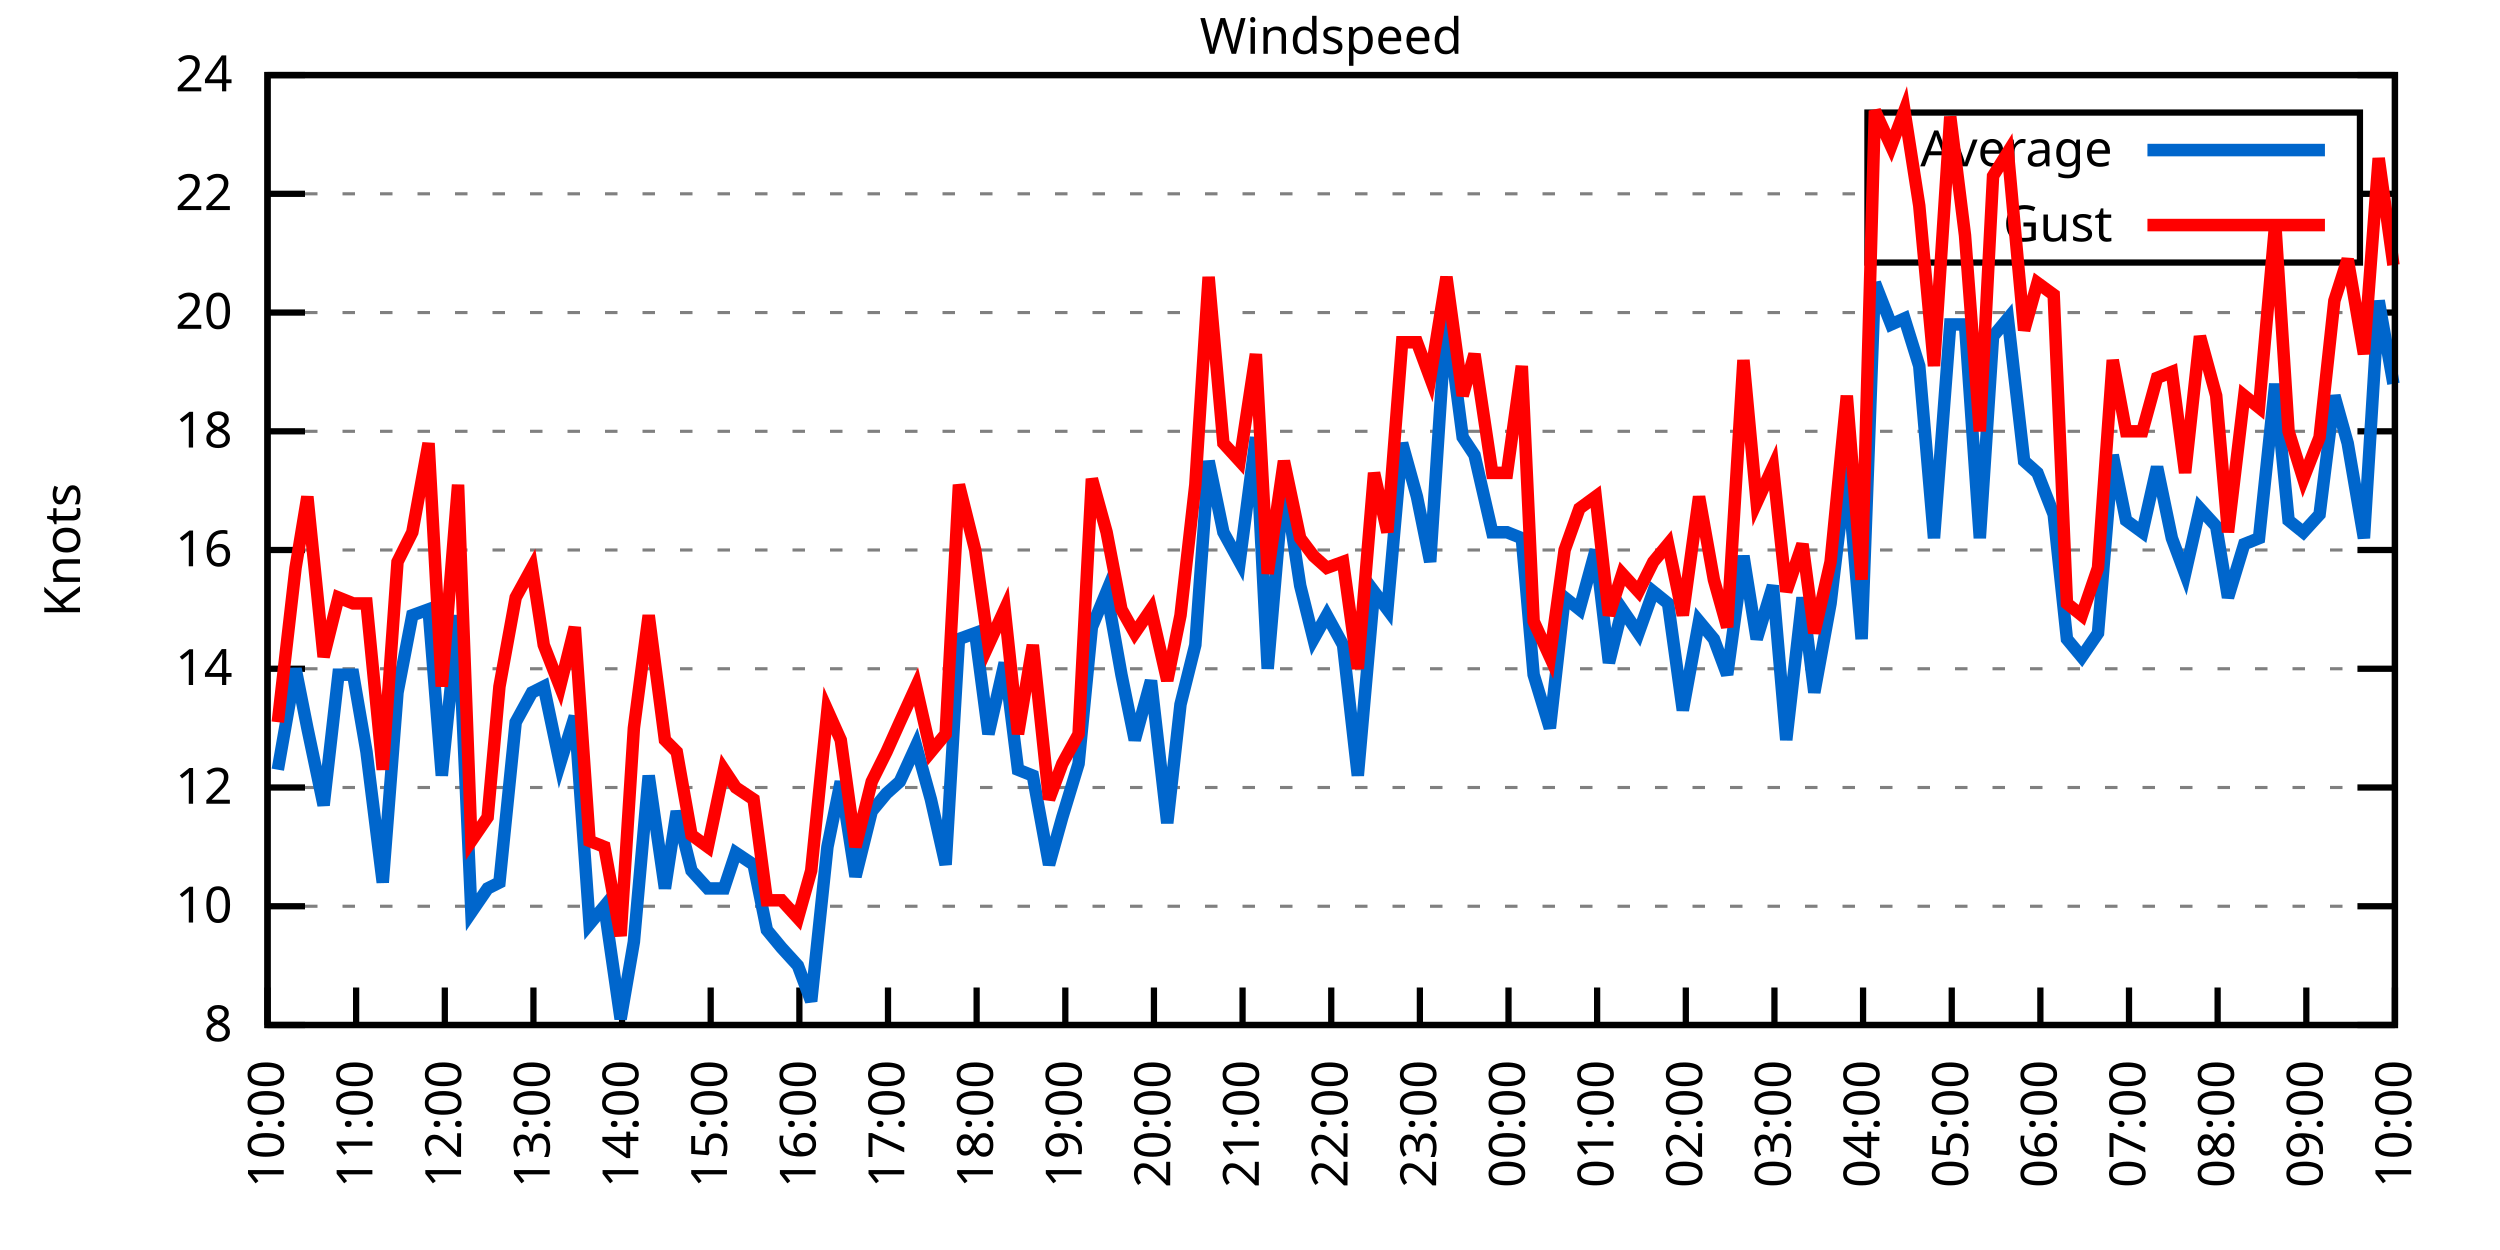
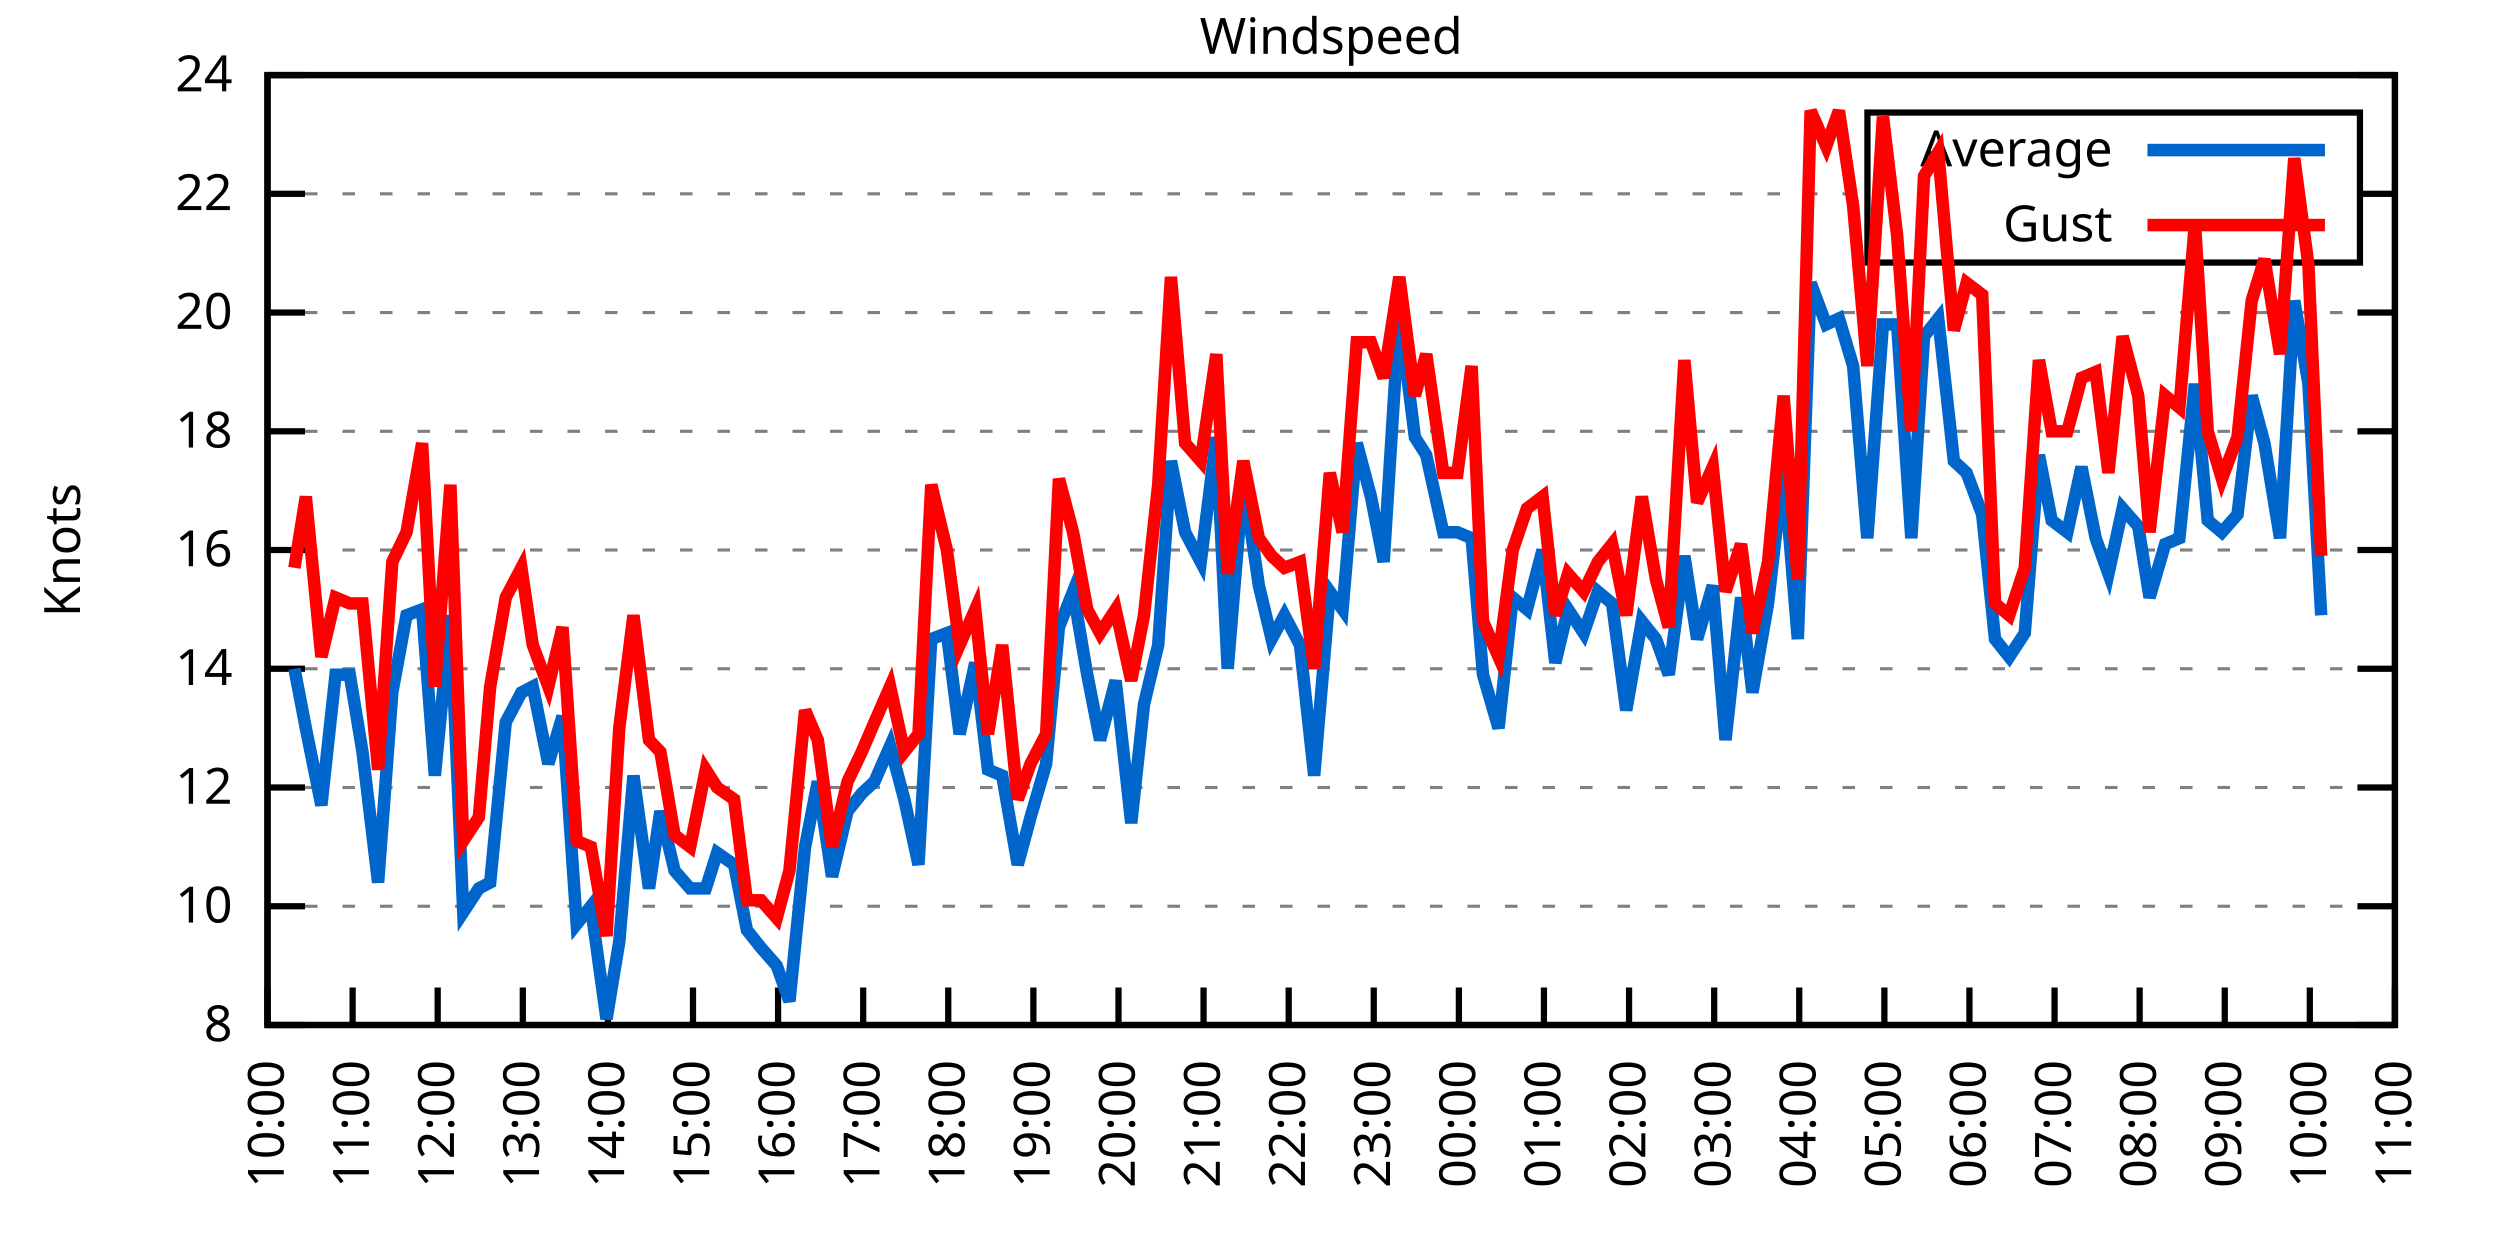
<svg xmlns="http://www.w3.org/2000/svg" xmlns:xlink="http://www.w3.org/1999/xlink" width="400" height="200" viewBox="0 0 400 200">
  <g id="gnuplot_canvas">
    <rect x="0" y="0" width="400" height="200" fill="none" />
    <defs>
      <circle id="gpDot" r="0.5" stroke-width="0.5" stroke="currentColor" />
      <path id="gpPt0" stroke-width="0.333" stroke="currentColor" d="M-1,0 h2 M0,-1 v2" />
      <path id="gpPt1" stroke-width="0.333" stroke="currentColor" d="M-1,-1 L1,1 M1,-1 L-1,1" />
      <path id="gpPt2" stroke-width="0.333" stroke="currentColor" d="M-1,0 L1,0 M0,-1 L0,1 M-1,-1 L1,1 M-1,1 L1,-1" />
      <rect id="gpPt3" stroke-width="0.333" stroke="currentColor" x="-1" y="-1" width="2" height="2" />
      <rect id="gpPt4" stroke-width="0.333" stroke="currentColor" fill="currentColor" x="-1" y="-1" width="2" height="2" />
      <circle id="gpPt5" stroke-width="0.333" stroke="currentColor" cx="0" cy="0" r="1" />
      <use xlink:href="#gpPt5" id="gpPt6" fill="currentColor" stroke="none" />
      <path id="gpPt7" stroke-width="0.333" stroke="currentColor" d="M0,-1.33 L-1.33,0.67 L1.33,0.67 z" />
      <use xlink:href="#gpPt7" id="gpPt8" fill="currentColor" stroke="none" />
      <use xlink:href="#gpPt7" id="gpPt9" stroke="currentColor" transform="rotate(180)" />
      <use xlink:href="#gpPt9" id="gpPt10" fill="currentColor" stroke="none" />
      <use xlink:href="#gpPt3" id="gpPt11" stroke="currentColor" transform="rotate(45)" />
      <use xlink:href="#gpPt11" id="gpPt12" fill="currentColor" stroke="none" />
      <path id="gpPt13" stroke-width="0.333" stroke="currentColor" d="M0,1.330 L1.265,0.411 L0.782,-1.067 L-0.782,-1.076 L-1.265,0.411 z" />
      <use xlink:href="#gpPt13" id="gpPt14" fill="currentColor" stroke="none" />
      <filter id="textbox" filterUnits="objectBoundingBox" x="0" y="0" height="1" width="1">
        <feFlood flood-color="white" flood-opacity="1" result="bgnd" />
        <feComposite in="SourceGraphic" in2="bgnd" operator="atop" />
      </filter>
      <filter id="greybox" filterUnits="objectBoundingBox" x="0" y="0" height="1" width="1">
        <feFlood flood-color="lightgrey" flood-opacity="1" result="grey" />
        <feComposite in="SourceGraphic" in2="grey" operator="atop" />
      </filter>
    </defs>
    <g fill="none" color="white" stroke="currentColor" stroke-width="1.00" stroke-linecap="butt" stroke-linejoin="miter">
</g>
    <g fill="none" color="black" stroke="currentColor" stroke-width="1.00" stroke-linecap="butt" stroke-linejoin="miter">
      <g stroke="none" shape-rendering="crispEdges">
        <polygon fill="rgb(255, 255, 255)" points="42.80,164.00 383.18,164.00 383.18,12.02 42.80,12.02 " />
      </g>
    </g>
    <g fill="none" color="black" stroke="currentColor" stroke-width="1.00" stroke-linecap="butt" stroke-linejoin="miter">
</g>
    <g fill="none" color="black" stroke="black" stroke-width="0.50" stroke-linecap="butt" stroke-linejoin="miter">
</g>
    <g fill="none" color="gray" stroke="currentColor" stroke-width="0.50" stroke-linecap="butt" stroke-linejoin="miter">
      <path stroke="gray" stroke-dasharray="2,4" class="gridline" d="M42.80,164.00 L383.19,164.00  " />
    </g>
    <g fill="none" color="gray" stroke="gray" stroke-width="1.00" stroke-linecap="butt" stroke-linejoin="miter">
</g>
    <g fill="none" color="black" stroke="currentColor" stroke-width="1.00" stroke-linecap="butt" stroke-linejoin="miter">
      <path stroke="black" d="M42.80,164.00 L48.80,164.00 M383.19,164.00 L377.19,164.00  " />
      <g transform="translate(37.20,166.60)" stroke="none" fill="black" font-family="Sans" font-size="8.00" text-anchor="end">
        <text>
          <tspan font-family="Sans"> 8</tspan>
        </text>
      </g>
    </g>
    <g fill="none" color="black" stroke="currentColor" stroke-width="1.00" stroke-linecap="butt" stroke-linejoin="miter">
</g>
    <g fill="none" color="black" stroke="black" stroke-width="0.50" stroke-linecap="butt" stroke-linejoin="miter">
</g>
    <g fill="none" color="gray" stroke="currentColor" stroke-width="0.50" stroke-linecap="butt" stroke-linejoin="miter">
      <path stroke="gray" stroke-dasharray="2,4" class="gridline" d="M42.80,145.00 L383.19,145.00  " />
    </g>
    <g fill="none" color="gray" stroke="gray" stroke-width="1.00" stroke-linecap="butt" stroke-linejoin="miter">
</g>
    <g fill="none" color="black" stroke="currentColor" stroke-width="1.00" stroke-linecap="butt" stroke-linejoin="miter">
      <path stroke="black" d="M42.80,145.00 L48.80,145.00 M383.19,145.00 L377.19,145.00  " />
      <g transform="translate(37.20,147.60)" stroke="none" fill="black" font-family="Sans" font-size="8.00" text-anchor="end">
        <text>
          <tspan font-family="Sans"> 10</tspan>
        </text>
      </g>
    </g>
    <g fill="none" color="black" stroke="currentColor" stroke-width="1.00" stroke-linecap="butt" stroke-linejoin="miter">
</g>
    <g fill="none" color="black" stroke="black" stroke-width="0.50" stroke-linecap="butt" stroke-linejoin="miter">
</g>
    <g fill="none" color="gray" stroke="currentColor" stroke-width="0.50" stroke-linecap="butt" stroke-linejoin="miter">
      <path stroke="gray" stroke-dasharray="2,4" class="gridline" d="M42.80,126.00 L383.19,126.00  " />
    </g>
    <g fill="none" color="gray" stroke="gray" stroke-width="1.00" stroke-linecap="butt" stroke-linejoin="miter">
</g>
    <g fill="none" color="black" stroke="currentColor" stroke-width="1.00" stroke-linecap="butt" stroke-linejoin="miter">
      <path stroke="black" d="M42.80,126.00 L48.80,126.00 M383.19,126.00 L377.19,126.00  " />
      <g transform="translate(37.20,128.60)" stroke="none" fill="black" font-family="Sans" font-size="8.00" text-anchor="end">
        <text>
          <tspan font-family="Sans"> 12</tspan>
        </text>
      </g>
    </g>
    <g fill="none" color="black" stroke="currentColor" stroke-width="1.00" stroke-linecap="butt" stroke-linejoin="miter">
</g>
    <g fill="none" color="black" stroke="black" stroke-width="0.50" stroke-linecap="butt" stroke-linejoin="miter">
</g>
    <g fill="none" color="gray" stroke="currentColor" stroke-width="0.50" stroke-linecap="butt" stroke-linejoin="miter">
      <path stroke="gray" stroke-dasharray="2,4" class="gridline" d="M42.80,107.00 L383.19,107.00  " />
    </g>
    <g fill="none" color="gray" stroke="gray" stroke-width="1.00" stroke-linecap="butt" stroke-linejoin="miter">
</g>
    <g fill="none" color="black" stroke="currentColor" stroke-width="1.00" stroke-linecap="butt" stroke-linejoin="miter">
      <path stroke="black" d="M42.80,107.00 L48.80,107.00 M383.19,107.00 L377.19,107.00  " />
      <g transform="translate(37.20,109.60)" stroke="none" fill="black" font-family="Sans" font-size="8.00" text-anchor="end">
        <text>
          <tspan font-family="Sans"> 14</tspan>
        </text>
      </g>
    </g>
    <g fill="none" color="black" stroke="currentColor" stroke-width="1.00" stroke-linecap="butt" stroke-linejoin="miter">
</g>
    <g fill="none" color="black" stroke="black" stroke-width="0.50" stroke-linecap="butt" stroke-linejoin="miter">
</g>
    <g fill="none" color="gray" stroke="currentColor" stroke-width="0.50" stroke-linecap="butt" stroke-linejoin="miter">
      <path stroke="gray" stroke-dasharray="2,4" class="gridline" d="M42.80,88.00 L383.19,88.00  " />
    </g>
    <g fill="none" color="gray" stroke="gray" stroke-width="1.00" stroke-linecap="butt" stroke-linejoin="miter">
</g>
    <g fill="none" color="black" stroke="currentColor" stroke-width="1.00" stroke-linecap="butt" stroke-linejoin="miter">
      <path stroke="black" d="M42.80,88.00 L48.80,88.00 M383.19,88.00 L377.19,88.00  " />
      <g transform="translate(37.20,90.60)" stroke="none" fill="black" font-family="Sans" font-size="8.00" text-anchor="end">
        <text>
          <tspan font-family="Sans"> 16</tspan>
        </text>
      </g>
    </g>
    <g fill="none" color="black" stroke="currentColor" stroke-width="1.00" stroke-linecap="butt" stroke-linejoin="miter">
</g>
    <g fill="none" color="black" stroke="black" stroke-width="0.50" stroke-linecap="butt" stroke-linejoin="miter">
</g>
    <g fill="none" color="gray" stroke="currentColor" stroke-width="0.50" stroke-linecap="butt" stroke-linejoin="miter">
      <path stroke="gray" stroke-dasharray="2,4" class="gridline" d="M42.80,69.01 L383.19,69.01  " />
    </g>
    <g fill="none" color="gray" stroke="gray" stroke-width="1.00" stroke-linecap="butt" stroke-linejoin="miter">
</g>
    <g fill="none" color="black" stroke="currentColor" stroke-width="1.00" stroke-linecap="butt" stroke-linejoin="miter">
      <path stroke="black" d="M42.80,69.01 L48.80,69.01 M383.19,69.01 L377.19,69.01  " />
      <g transform="translate(37.20,71.61)" stroke="none" fill="black" font-family="Sans" font-size="8.00" text-anchor="end">
        <text>
          <tspan font-family="Sans"> 18</tspan>
        </text>
      </g>
    </g>
    <g fill="none" color="black" stroke="currentColor" stroke-width="1.00" stroke-linecap="butt" stroke-linejoin="miter">
</g>
    <g fill="none" color="black" stroke="black" stroke-width="0.50" stroke-linecap="butt" stroke-linejoin="miter">
</g>
    <g fill="none" color="gray" stroke="currentColor" stroke-width="0.50" stroke-linecap="butt" stroke-linejoin="miter">
      <path stroke="gray" stroke-dasharray="2,4" class="gridline" d="M42.80,50.01 L383.19,50.01  " />
    </g>
    <g fill="none" color="gray" stroke="gray" stroke-width="1.00" stroke-linecap="butt" stroke-linejoin="miter">
</g>
    <g fill="none" color="black" stroke="currentColor" stroke-width="1.00" stroke-linecap="butt" stroke-linejoin="miter">
      <path stroke="black" d="M42.80,50.01 L48.80,50.01 M383.19,50.01 L377.19,50.01  " />
      <g transform="translate(37.20,52.61)" stroke="none" fill="black" font-family="Sans" font-size="8.00" text-anchor="end">
        <text>
          <tspan font-family="Sans"> 20</tspan>
        </text>
      </g>
    </g>
    <g fill="none" color="black" stroke="currentColor" stroke-width="1.00" stroke-linecap="butt" stroke-linejoin="miter">
</g>
    <g fill="none" color="black" stroke="black" stroke-width="0.50" stroke-linecap="butt" stroke-linejoin="miter">
</g>
    <g fill="none" color="gray" stroke="currentColor" stroke-width="0.50" stroke-linecap="butt" stroke-linejoin="miter">
      <path stroke="gray" stroke-dasharray="2,4" class="gridline" d="M42.80,31.01 L298.79,31.01 M377.59,31.01 L383.19,31.01  " />
    </g>
    <g fill="none" color="gray" stroke="gray" stroke-width="1.00" stroke-linecap="butt" stroke-linejoin="miter">
</g>
    <g fill="none" color="black" stroke="currentColor" stroke-width="1.00" stroke-linecap="butt" stroke-linejoin="miter">
      <path stroke="black" d="M42.80,31.01 L48.80,31.01 M383.19,31.01 L377.19,31.01  " />
      <g transform="translate(37.20,33.61)" stroke="none" fill="black" font-family="Sans" font-size="8.00" text-anchor="end">
        <text>
          <tspan font-family="Sans"> 22</tspan>
        </text>
      </g>
    </g>
    <g fill="none" color="black" stroke="currentColor" stroke-width="1.00" stroke-linecap="butt" stroke-linejoin="miter">
</g>
    <g fill="none" color="black" stroke="black" stroke-width="0.50" stroke-linecap="butt" stroke-linejoin="miter">
</g>
    <g fill="none" color="gray" stroke="currentColor" stroke-width="0.50" stroke-linecap="butt" stroke-linejoin="miter">
      <path stroke="gray" stroke-dasharray="2,4" class="gridline" d="M42.80,12.01 L383.19,12.01  " />
    </g>
    <g fill="none" color="gray" stroke="gray" stroke-width="1.00" stroke-linecap="butt" stroke-linejoin="miter">
</g>
    <g fill="none" color="black" stroke="currentColor" stroke-width="1.00" stroke-linecap="butt" stroke-linejoin="miter">
      <path stroke="black" d="M42.80,12.01 L48.80,12.01 M383.19,12.01 L377.19,12.01  " />
      <g transform="translate(37.20,14.61)" stroke="none" fill="black" font-family="Sans" font-size="8.00" text-anchor="end">
        <text>
          <tspan font-family="Sans"> 24</tspan>
        </text>
      </g>
    </g>
    <g fill="none" color="black" stroke="currentColor" stroke-width="1.00" stroke-linecap="butt" stroke-linejoin="miter">
      <path stroke="black" d="M42.80,164.00 L42.80,158.00  " />
      <g transform="translate(45.40,169.60) rotate(270.00)" stroke="none" fill="black" font-family="Sans" font-size="8.00" text-anchor="end">
        <text>
          <tspan font-family="Sans">10:00</tspan>
        </text>
      </g>
    </g>
    <g fill="none" color="black" stroke="currentColor" stroke-width="1.00" stroke-linecap="butt" stroke-linejoin="miter">
-       <path stroke="black" d="M56.98,164.00 L56.98,158.00  " />
-       <g transform="translate(59.58,169.60) rotate(270.00)" stroke="none" fill="black" font-family="Sans" font-size="8.00" text-anchor="end">
+       <path stroke="black" d="M56.42,164.00 L56.42,158.00  " />
+       <g transform="translate(59.02,169.60) rotate(270.00)" stroke="none" fill="black" font-family="Sans" font-size="8.00" text-anchor="end">
        <text>
          <tspan font-family="Sans">11:00</tspan>
        </text>
      </g>
    </g>
    <g fill="none" color="black" stroke="currentColor" stroke-width="1.00" stroke-linecap="butt" stroke-linejoin="miter">
-       <path stroke="black" d="M71.17,164.00 L71.17,158.00  " />
-       <g transform="translate(73.77,169.60) rotate(270.00)" stroke="none" fill="black" font-family="Sans" font-size="8.00" text-anchor="end">
+       <path stroke="black" d="M70.03,164.00 L70.03,158.00  " />
+       <g transform="translate(72.63,169.60) rotate(270.00)" stroke="none" fill="black" font-family="Sans" font-size="8.00" text-anchor="end">
        <text>
          <tspan font-family="Sans">12:00</tspan>
        </text>
      </g>
    </g>
    <g fill="none" color="black" stroke="currentColor" stroke-width="1.00" stroke-linecap="butt" stroke-linejoin="miter">
-       <path stroke="black" d="M85.35,164.00 L85.35,158.00  " />
-       <g transform="translate(87.95,169.60) rotate(270.00)" stroke="none" fill="black" font-family="Sans" font-size="8.00" text-anchor="end">
+       <path stroke="black" d="M83.65,164.00 L83.65,158.00  " />
+       <g transform="translate(86.25,169.60) rotate(270.00)" stroke="none" fill="black" font-family="Sans" font-size="8.00" text-anchor="end">
        <text>
          <tspan font-family="Sans">13:00</tspan>
        </text>
      </g>
    </g>
    <g fill="none" color="black" stroke="currentColor" stroke-width="1.00" stroke-linecap="butt" stroke-linejoin="miter">
-       <path stroke="black" d="M99.53,164.00 L99.53,158.00  " />
-       <g transform="translate(102.13,169.60) rotate(270.00)" stroke="none" fill="black" font-family="Sans" font-size="8.00" text-anchor="end">
+       <path stroke="black" d="M97.26,164.00 L97.26,158.00  " />
+       <g transform="translate(99.86,169.60) rotate(270.00)" stroke="none" fill="black" font-family="Sans" font-size="8.00" text-anchor="end">
        <text>
          <tspan font-family="Sans">14:00</tspan>
        </text>
      </g>
    </g>
    <g fill="none" color="black" stroke="currentColor" stroke-width="1.00" stroke-linecap="butt" stroke-linejoin="miter">
-       <path stroke="black" d="M113.71,164.00 L113.71,158.00  " />
-       <g transform="translate(116.31,169.60) rotate(270.00)" stroke="none" fill="black" font-family="Sans" font-size="8.00" text-anchor="end">
+       <path stroke="black" d="M110.88,164.00 L110.88,158.00  " />
+       <g transform="translate(113.48,169.60) rotate(270.00)" stroke="none" fill="black" font-family="Sans" font-size="8.00" text-anchor="end">
        <text>
          <tspan font-family="Sans">15:00</tspan>
        </text>
      </g>
    </g>
    <g fill="none" color="black" stroke="currentColor" stroke-width="1.00" stroke-linecap="butt" stroke-linejoin="miter">
-       <path stroke="black" d="M127.90,164.00 L127.90,158.00  " />
-       <g transform="translate(130.50,169.60) rotate(270.00)" stroke="none" fill="black" font-family="Sans" font-size="8.00" text-anchor="end">
+       <path stroke="black" d="M124.49,164.00 L124.49,158.00  " />
+       <g transform="translate(127.09,169.60) rotate(270.00)" stroke="none" fill="black" font-family="Sans" font-size="8.00" text-anchor="end">
        <text>
          <tspan font-family="Sans">16:00</tspan>
        </text>
      </g>
    </g>
    <g fill="none" color="black" stroke="currentColor" stroke-width="1.00" stroke-linecap="butt" stroke-linejoin="miter">
-       <path stroke="black" d="M142.08,164.00 L142.08,158.00  " />
-       <g transform="translate(144.68,169.60) rotate(270.00)" stroke="none" fill="black" font-family="Sans" font-size="8.00" text-anchor="end">
+       <path stroke="black" d="M138.11,164.00 L138.11,158.00  " />
+       <g transform="translate(140.71,169.60) rotate(270.00)" stroke="none" fill="black" font-family="Sans" font-size="8.00" text-anchor="end">
        <text>
          <tspan font-family="Sans">17:00</tspan>
        </text>
      </g>
    </g>
    <g fill="none" color="black" stroke="currentColor" stroke-width="1.00" stroke-linecap="butt" stroke-linejoin="miter">
-       <path stroke="black" d="M156.26,164.00 L156.26,158.00  " />
-       <g transform="translate(158.86,169.60) rotate(270.00)" stroke="none" fill="black" font-family="Sans" font-size="8.00" text-anchor="end">
+       <path stroke="black" d="M151.72,164.00 L151.72,158.00  " />
+       <g transform="translate(154.32,169.60) rotate(270.00)" stroke="none" fill="black" font-family="Sans" font-size="8.00" text-anchor="end">
        <text>
          <tspan font-family="Sans">18:00</tspan>
        </text>
      </g>
    </g>
    <g fill="none" color="black" stroke="currentColor" stroke-width="1.00" stroke-linecap="butt" stroke-linejoin="miter">
-       <path stroke="black" d="M170.45,164.00 L170.45,158.00  " />
-       <g transform="translate(173.05,169.60) rotate(270.00)" stroke="none" fill="black" font-family="Sans" font-size="8.00" text-anchor="end">
+       <path stroke="black" d="M165.34,164.00 L165.34,158.00  " />
+       <g transform="translate(167.94,169.60) rotate(270.00)" stroke="none" fill="black" font-family="Sans" font-size="8.00" text-anchor="end">
        <text>
          <tspan font-family="Sans">19:00</tspan>
        </text>
      </g>
    </g>
    <g fill="none" color="black" stroke="currentColor" stroke-width="1.00" stroke-linecap="butt" stroke-linejoin="miter">
-       <path stroke="black" d="M184.63,164.00 L184.63,158.00  " />
-       <g transform="translate(187.23,169.60) rotate(270.00)" stroke="none" fill="black" font-family="Sans" font-size="8.00" text-anchor="end">
+       <path stroke="black" d="M178.96,164.00 L178.96,158.00  " />
+       <g transform="translate(181.56,169.60) rotate(270.00)" stroke="none" fill="black" font-family="Sans" font-size="8.00" text-anchor="end">
        <text>
          <tspan font-family="Sans">20:00</tspan>
        </text>
      </g>
    </g>
    <g fill="none" color="black" stroke="currentColor" stroke-width="1.00" stroke-linecap="butt" stroke-linejoin="miter">
-       <path stroke="black" d="M198.81,164.00 L198.81,158.00  " />
-       <g transform="translate(201.41,169.60) rotate(270.00)" stroke="none" fill="black" font-family="Sans" font-size="8.00" text-anchor="end">
+       <path stroke="black" d="M192.57,164.00 L192.57,158.00  " />
+       <g transform="translate(195.17,169.60) rotate(270.00)" stroke="none" fill="black" font-family="Sans" font-size="8.00" text-anchor="end">
        <text>
          <tspan font-family="Sans">21:00</tspan>
        </text>
      </g>
    </g>
    <g fill="none" color="black" stroke="currentColor" stroke-width="1.00" stroke-linecap="butt" stroke-linejoin="miter">
-       <path stroke="black" d="M213.00,164.00 L213.00,158.00  " />
-       <g transform="translate(215.60,169.60) rotate(270.00)" stroke="none" fill="black" font-family="Sans" font-size="8.00" text-anchor="end">
+       <path stroke="black" d="M206.19,164.00 L206.19,158.00  " />
+       <g transform="translate(208.79,169.60) rotate(270.00)" stroke="none" fill="black" font-family="Sans" font-size="8.00" text-anchor="end">
        <text>
          <tspan font-family="Sans">22:00</tspan>
        </text>
      </g>
    </g>
    <g fill="none" color="black" stroke="currentColor" stroke-width="1.00" stroke-linecap="butt" stroke-linejoin="miter">
-       <path stroke="black" d="M227.18,164.00 L227.18,158.00  " />
-       <g transform="translate(229.78,169.60) rotate(270.00)" stroke="none" fill="black" font-family="Sans" font-size="8.00" text-anchor="end">
+       <path stroke="black" d="M219.80,164.00 L219.80,158.00  " />
+       <g transform="translate(222.40,169.60) rotate(270.00)" stroke="none" fill="black" font-family="Sans" font-size="8.00" text-anchor="end">
        <text>
          <tspan font-family="Sans">23:00</tspan>
        </text>
      </g>
    </g>
    <g fill="none" color="black" stroke="currentColor" stroke-width="1.00" stroke-linecap="butt" stroke-linejoin="miter">
-       <path stroke="black" d="M241.36,164.00 L241.36,158.00  " />
-       <g transform="translate(243.96,169.60) rotate(270.00)" stroke="none" fill="black" font-family="Sans" font-size="8.00" text-anchor="end">
+       <path stroke="black" d="M233.42,164.00 L233.42,158.00  " />
+       <g transform="translate(236.02,169.60) rotate(270.00)" stroke="none" fill="black" font-family="Sans" font-size="8.00" text-anchor="end">
        <text>
          <tspan font-family="Sans">00:00</tspan>
        </text>
      </g>
    </g>
    <g fill="none" color="black" stroke="currentColor" stroke-width="1.00" stroke-linecap="butt" stroke-linejoin="miter">
-       <path stroke="black" d="M255.54,164.00 L255.54,158.00  " />
-       <g transform="translate(258.14,169.60) rotate(270.00)" stroke="none" fill="black" font-family="Sans" font-size="8.00" text-anchor="end">
+       <path stroke="black" d="M247.03,164.00 L247.03,158.00  " />
+       <g transform="translate(249.63,169.60) rotate(270.00)" stroke="none" fill="black" font-family="Sans" font-size="8.00" text-anchor="end">
        <text>
          <tspan font-family="Sans">01:00</tspan>
        </text>
      </g>
    </g>
    <g fill="none" color="black" stroke="currentColor" stroke-width="1.00" stroke-linecap="butt" stroke-linejoin="miter">
-       <path stroke="black" d="M269.73,164.00 L269.73,158.00  " />
-       <g transform="translate(272.33,169.60) rotate(270.00)" stroke="none" fill="black" font-family="Sans" font-size="8.00" text-anchor="end">
+       <path stroke="black" d="M260.65,164.00 L260.65,158.00  " />
+       <g transform="translate(263.25,169.60) rotate(270.00)" stroke="none" fill="black" font-family="Sans" font-size="8.00" text-anchor="end">
        <text>
          <tspan font-family="Sans">02:00</tspan>
        </text>
      </g>
    </g>
    <g fill="none" color="black" stroke="currentColor" stroke-width="1.00" stroke-linecap="butt" stroke-linejoin="miter">
-       <path stroke="black" d="M283.91,164.00 L283.91,158.00  " />
-       <g transform="translate(286.51,169.60) rotate(270.00)" stroke="none" fill="black" font-family="Sans" font-size="8.00" text-anchor="end">
+       <path stroke="black" d="M274.27,164.00 L274.27,158.00  " />
+       <g transform="translate(276.87,169.60) rotate(270.00)" stroke="none" fill="black" font-family="Sans" font-size="8.00" text-anchor="end">
        <text>
          <tspan font-family="Sans">03:00</tspan>
        </text>
      </g>
    </g>
    <g fill="none" color="black" stroke="currentColor" stroke-width="1.00" stroke-linecap="butt" stroke-linejoin="miter">
-       <path stroke="black" d="M298.09,164.00 L298.09,158.00  " />
-       <g transform="translate(300.69,169.60) rotate(270.00)" stroke="none" fill="black" font-family="Sans" font-size="8.00" text-anchor="end">
+       <path stroke="black" d="M287.88,164.00 L287.88,158.00  " />
+       <g transform="translate(290.48,169.60) rotate(270.00)" stroke="none" fill="black" font-family="Sans" font-size="8.00" text-anchor="end">
        <text>
          <tspan font-family="Sans">04:00</tspan>
        </text>
      </g>
    </g>
    <g fill="none" color="black" stroke="currentColor" stroke-width="1.00" stroke-linecap="butt" stroke-linejoin="miter">
-       <path stroke="black" d="M312.28,164.00 L312.28,158.00  " />
-       <g transform="translate(314.88,169.60) rotate(270.00)" stroke="none" fill="black" font-family="Sans" font-size="8.00" text-anchor="end">
+       <path stroke="black" d="M301.50,164.00 L301.50,158.00  " />
+       <g transform="translate(304.10,169.60) rotate(270.00)" stroke="none" fill="black" font-family="Sans" font-size="8.00" text-anchor="end">
        <text>
          <tspan font-family="Sans">05:00</tspan>
        </text>
      </g>
    </g>
    <g fill="none" color="black" stroke="currentColor" stroke-width="1.00" stroke-linecap="butt" stroke-linejoin="miter">
-       <path stroke="black" d="M326.46,164.00 L326.46,158.00  " />
-       <g transform="translate(329.06,169.60) rotate(270.00)" stroke="none" fill="black" font-family="Sans" font-size="8.00" text-anchor="end">
+       <path stroke="black" d="M315.11,164.00 L315.11,158.00  " />
+       <g transform="translate(317.71,169.60) rotate(270.00)" stroke="none" fill="black" font-family="Sans" font-size="8.00" text-anchor="end">
        <text>
          <tspan font-family="Sans">06:00</tspan>
        </text>
      </g>
    </g>
    <g fill="none" color="black" stroke="currentColor" stroke-width="1.00" stroke-linecap="butt" stroke-linejoin="miter">
-       <path stroke="black" d="M340.64,164.00 L340.64,158.00  " />
-       <g transform="translate(343.24,169.60) rotate(270.00)" stroke="none" fill="black" font-family="Sans" font-size="8.00" text-anchor="end">
+       <path stroke="black" d="M328.73,164.00 L328.73,158.00  " />
+       <g transform="translate(331.33,169.60) rotate(270.00)" stroke="none" fill="black" font-family="Sans" font-size="8.00" text-anchor="end">
        <text>
          <tspan font-family="Sans">07:00</tspan>
        </text>
      </g>
    </g>
    <g fill="none" color="black" stroke="currentColor" stroke-width="1.00" stroke-linecap="butt" stroke-linejoin="miter">
-       <path stroke="black" d="M354.82,164.00 L354.82,158.00  " />
-       <g transform="translate(357.42,169.60) rotate(270.00)" stroke="none" fill="black" font-family="Sans" font-size="8.00" text-anchor="end">
+       <path stroke="black" d="M342.34,164.00 L342.34,158.00  " />
+       <g transform="translate(344.94,169.60) rotate(270.00)" stroke="none" fill="black" font-family="Sans" font-size="8.00" text-anchor="end">
        <text>
          <tspan font-family="Sans">08:00</tspan>
        </text>
      </g>
    </g>
    <g fill="none" color="black" stroke="currentColor" stroke-width="1.00" stroke-linecap="butt" stroke-linejoin="miter">
-       <path stroke="black" d="M369.01,164.00 L369.01,158.00  " />
-       <g transform="translate(371.61,169.60) rotate(270.00)" stroke="none" fill="black" font-family="Sans" font-size="8.00" text-anchor="end">
+       <path stroke="black" d="M355.96,164.00 L355.96,158.00  " />
+       <g transform="translate(358.56,169.60) rotate(270.00)" stroke="none" fill="black" font-family="Sans" font-size="8.00" text-anchor="end">
        <text>
          <tspan font-family="Sans">09:00</tspan>
+         </text>
+       </g>
+     </g>
+     <g fill="none" color="black" stroke="currentColor" stroke-width="1.00" stroke-linecap="butt" stroke-linejoin="miter">
+       <path stroke="black" d="M369.57,164.00 L369.57,158.00  " />
+       <g transform="translate(372.17,169.60) rotate(270.00)" stroke="none" fill="black" font-family="Sans" font-size="8.00" text-anchor="end">
+         <text>
+           <tspan font-family="Sans">10:00</tspan>
        </text>
      </g>
    </g>
    <g fill="none" color="black" stroke="currentColor" stroke-width="1.00" stroke-linecap="butt" stroke-linejoin="miter">
      <path stroke="black" d="M383.19,164.00 L383.19,158.00  " />
      <g transform="translate(385.79,169.60) rotate(270.00)" stroke="none" fill="black" font-family="Sans" font-size="8.00" text-anchor="end">
        <text>
-           <tspan font-family="Sans">10:00</tspan>
+           <tspan font-family="Sans">11:00</tspan>
        </text>
      </g>
    </g>
    <g fill="none" color="black" stroke="currentColor" stroke-width="1.00" stroke-linecap="butt" stroke-linejoin="miter">
</g>
    <g fill="none" color="black" stroke="currentColor" stroke-width="1.00" stroke-linecap="butt" stroke-linejoin="miter">
      <path stroke="black" d="M42.80,12.01 L42.80,164.00 L383.19,164.00 L383.19,12.01 L42.80,12.01 Z  " />
    </g>
    <g fill="none" color="black" stroke="currentColor" stroke-width="1.00" stroke-linecap="butt" stroke-linejoin="miter">
</g>
    <g fill="none" color="black" stroke="currentColor" stroke-width="1.00" stroke-linecap="butt" stroke-linejoin="miter">
      <path stroke="black" d="M298.79,42.01 L298.79,18.01 L377.59,18.01 L377.59,42.01 L298.79,42.01 Z  " />
    </g>
    <g id="Windspeed_plot_1">
      <g fill="none" color="white" stroke="black" stroke-width="2.00" stroke-linecap="butt" stroke-linejoin="miter">
</g>
      <g fill="none" color="black" stroke="currentColor" stroke-width="2.00" stroke-linecap="butt" stroke-linejoin="miter">
        <g transform="translate(337.99,26.61)" stroke="none" fill="black" font-family="Sans" font-size="8.00" text-anchor="end">
          <text>
            <tspan font-family="Sans">Average</tspan>
          </text>
        </g>
      </g>
      <g fill="none" color="black" stroke="currentColor" stroke-width="2.00" stroke-linecap="butt" stroke-linejoin="miter">
-         <path stroke="rgb(  0, 102, 204)" d="M343.59,24.01 L371.99,24.01 M44.45,123.15 L47.29,107.00 L49.18,116.50 L51.78,128.85 L54.15,107.95 L56.51,107.95   L58.64,120.30 L61.24,141.20 L63.60,110.80 L65.97,98.45 L68.57,97.50 L70.69,124.10 L73.29,98.45 L75.42,145.95   L78.02,142.15 L79.91,141.20 L82.51,115.55 L85.11,110.80 L87.00,109.85 L89.60,122.20 L91.97,114.60 L94.33,147.85   L96.70,145.00 L99.30,163.05 L101.42,150.70 L103.79,124.10 L106.39,142.15 L108.28,129.80 L110.64,139.30 L113.24,142.15   L115.84,142.15 L117.73,136.45 L120.57,138.35 L122.70,148.80 L125.06,151.65 L127.66,154.50 L129.79,160.20 L132.39,135.50   L134.52,125.05 L136.88,140.25 L139.48,129.80 L141.84,126.95 L143.97,125.05 L146.57,119.35 L148.94,127.90 L151.30,138.35   L153.43,102.25 L156.03,101.30 L158.15,117.45 L160.75,106.05 L162.88,123.15 L165.25,124.10 L167.85,138.35 L169.97,130.75   L172.57,122.20 L174.70,100.35 L177.06,94.65 L179.43,107.95 L181.56,118.40 L184.16,108.90 L186.76,131.70 L188.88,112.70   L191.25,103.20 L193.38,73.76 L195.74,85.16 L198.34,89.90 L200.94,69.96 L202.83,107.00 L205.43,76.61 L208.03,93.70   L210.16,102.25 L212.29,98.45 L214.89,103.20 L217.25,124.10 L219.85,94.65 L221.98,97.50 L224.34,70.91 L226.71,79.46   L228.83,89.90 L231.43,50.01 L234.03,69.96 L235.92,72.81 L238.76,85.16 L241.12,85.16 L243.49,86.11 L245.38,107.95   L247.98,116.50 L250.34,95.60 L252.71,97.50 L255.31,88.00 L257.43,106.05 L259.56,97.50 L262.16,101.30 L264.53,94.65   L266.89,96.55 L269.25,113.65 L271.85,99.40 L274.22,102.25 L276.35,107.95 L278.95,88.95 L281.07,102.25 L283.67,93.70   L285.80,118.40 L288.40,95.60 L290.29,110.80 L292.89,96.55 L295.49,74.71 L297.86,102.25 L299.98,45.26 L302.58,51.91   L304.71,50.96 L307.08,58.56 L309.44,86.11 L312.04,51.91 L314.40,51.91 L316.77,86.11 L318.89,53.81 L321.26,50.96   L323.86,73.76 L325.99,75.66 L328.59,82.31 L330.71,102.25 L333.08,105.10 L335.68,101.30 L338.04,72.81 L340.17,83.26   L342.77,85.16 L345.13,74.71 L347.50,86.11 L349.62,91.80 L351.99,81.36 L354.59,84.21 L356.48,95.60 L359.08,87.06   L361.44,86.11 L364.04,61.41 L366.17,83.26 L368.53,85.16 L371.13,82.31 L373.50,63.31 L375.63,70.91 L378.23,86.11   L380.59,48.11 L382.95,61.41  " />
+         <path stroke="rgb(  0, 102, 204)" d="M343.59,24.01 L371.99,24.01 M47.11,107.00 L48.93,116.50 L51.42,128.85 L53.69,107.95 L55.96,107.95 L58.00,120.30   L60.50,141.20 L62.77,110.80 L65.04,98.45 L67.54,97.50 L69.58,124.10 L72.07,98.45 L74.12,145.95 L76.61,142.15   L78.43,141.20 L80.92,115.55 L83.42,110.80 L85.24,109.85 L87.73,122.20 L90.00,114.60 L92.27,147.85 L94.54,145.00   L97.04,163.05 L99.08,150.70 L101.35,124.10 L103.84,142.15 L105.66,129.80 L107.93,139.30 L110.42,142.15 L112.92,142.15   L114.74,136.45 L117.46,138.35 L119.50,148.80 L121.77,151.65 L124.27,154.50 L126.31,160.20 L128.81,135.50 L130.85,125.05   L133.12,140.25 L135.61,129.80 L137.88,126.95 L139.92,125.05 L142.42,119.35 L144.69,127.90 L146.96,138.35 L149.00,102.25   L151.50,101.30 L153.54,117.45 L156.04,106.05 L158.08,123.15 L160.35,124.10 L162.84,138.35 L164.89,130.75 L167.38,122.20   L169.43,100.35 L171.69,94.65 L173.96,107.95 L176.01,118.40 L178.50,108.90 L181.00,131.70 L183.04,112.70 L185.31,103.20   L187.35,73.76 L189.62,85.16 L192.12,89.90 L194.61,69.96 L196.43,107.00 L198.93,76.61 L201.42,93.70 L203.46,102.25   L205.51,98.45 L208.00,103.20 L210.27,124.10 L212.77,94.65 L214.81,97.50 L217.08,70.91 L219.35,79.46 L221.39,89.90   L223.89,50.01 L226.38,69.96 L228.20,72.81 L230.92,85.16 L233.19,85.16 L235.46,86.11 L237.28,107.95 L239.77,116.50   L242.04,95.60 L244.31,97.50 L246.81,88.00 L248.85,106.05 L250.89,97.50 L253.39,101.30 L255.66,94.65 L257.93,96.55   L260.20,113.65 L262.69,99.40 L264.96,102.25 L267.00,107.95 L269.50,88.95 L271.54,102.25 L274.04,93.70 L276.08,118.40   L278.58,95.60 L280.39,110.80 L282.89,96.55 L285.38,74.71 L287.65,102.25 L289.70,45.26 L292.19,51.91 L294.23,50.96   L296.50,58.56 L298.77,86.11 L301.27,51.91 L303.54,51.91 L305.81,86.11 L307.85,53.81 L310.12,50.96 L312.62,73.76   L314.66,75.66 L317.15,82.31 L319.20,102.25 L321.47,105.10 L323.96,101.30 L326.23,72.81 L328.27,83.26 L330.77,85.16   L333.04,74.71 L335.31,86.11 L337.35,91.80 L339.62,81.36 L342.12,84.21 L343.93,95.60 L346.43,87.06 L348.70,86.11   L351.19,61.41 L353.24,83.26 L355.50,85.16 L358.00,82.31 L360.27,63.31 L362.31,70.91 L364.81,86.11 L367.08,48.11   L369.35,61.41 L371.39,98.45  " />
      </g>
    </g>
    <g id="Windspeed_plot_2">
      <g fill="none" color="black" stroke="currentColor" stroke-width="2.00" stroke-linecap="butt" stroke-linejoin="miter">
        <g transform="translate(337.99,38.61)" stroke="none" fill="black" font-family="Sans" font-size="8.00" text-anchor="end">
          <text>
            <tspan font-family="Sans">Gust</tspan>
          </text>
        </g>
      </g>
      <g fill="none" color="black" stroke="currentColor" stroke-width="2.00" stroke-linecap="butt" stroke-linejoin="miter">
-         <path stroke="rgb(255,   0,   0)" d="M343.59,36.01 L371.99,36.01 M44.45,115.55 L47.29,90.85 L49.18,79.46 L51.78,105.10 L54.15,95.60 L56.51,96.55   L58.64,96.55 L61.24,123.15 L63.60,89.90 L65.97,85.16 L68.57,70.91 L70.69,109.85 L73.29,77.56 L75.42,134.55   L78.02,130.75 L79.91,109.85 L82.51,95.60 L85.11,90.85 L87.00,103.20 L89.60,109.85 L91.97,100.35 L94.33,134.55   L96.70,135.50 L99.30,149.75 L101.42,116.50 L103.79,98.45 L106.39,118.40 L108.28,120.30 L110.64,133.60 L113.24,135.50   L115.84,123.15 L117.73,126.00 L120.57,127.90 L122.70,144.05 L125.06,144.05 L127.66,146.90 L129.79,139.30 L132.39,113.65   L134.52,118.40 L136.88,135.50 L139.48,125.05 L141.84,120.30 L143.97,115.55 L146.57,109.85 L148.94,120.30 L151.30,117.45   L153.43,77.56 L156.03,88.00 L158.15,103.20 L160.75,97.50 L162.88,117.45 L165.25,103.20 L167.85,127.90 L169.97,122.20   L172.57,117.45 L174.70,76.61 L177.06,85.16 L179.43,97.50 L181.56,101.30 L184.16,97.50 L186.76,108.90 L188.88,98.45   L191.25,77.56 L193.38,44.31 L195.74,70.91 L198.34,73.76 L200.94,56.66 L202.83,91.80 L205.43,73.76 L208.03,86.11   L210.16,88.95 L212.29,90.85 L214.89,89.90 L217.25,107.00 L219.85,75.66 L221.98,85.16 L224.34,54.76 L226.71,54.76   L228.83,60.46 L231.43,44.31 L234.03,63.31 L235.92,56.66 L238.76,75.66 L241.12,75.66 L243.49,58.56 L245.38,99.40   L247.98,105.10 L250.34,88.00 L252.71,81.36 L255.31,79.46 L257.43,98.45 L259.56,91.80 L262.16,94.65 L264.53,89.90   L266.89,87.06 L269.25,98.45 L271.85,79.46 L274.22,92.75 L276.35,100.35 L278.95,57.61 L281.07,80.41 L283.67,74.71   L285.80,94.65 L288.40,87.06 L290.29,101.30 L292.89,89.90 L295.49,63.31 L297.86,92.75 L299.98,17.71 L302.58,23.41   L304.71,17.71 L307.08,32.91 L309.44,58.56 L312.04,18.66 L314.40,37.66 L316.77,69.01 L318.89,28.16 L321.26,24.36   L323.86,52.86 L325.99,45.26 L328.59,47.16 L330.71,96.55 L333.08,98.45 L335.68,90.85 L338.04,57.61 L340.17,69.01   L342.77,69.01 L345.13,60.46 L347.50,59.51 L349.62,75.66 L351.99,53.81 L354.59,63.31 L356.48,85.16 L359.08,63.31   L361.44,65.21 L364.04,35.76 L366.17,69.01 L368.53,76.61 L371.13,69.96 L373.50,48.11 L375.63,41.46 L378.23,56.66   L380.59,25.31 L382.95,42.41  " />
+         <path stroke="rgb(255,   0,   0)" d="M343.59,36.01 L371.99,36.01 M47.11,90.85 L48.93,79.46 L51.42,105.10 L53.69,95.60 L55.96,96.55 L58.00,96.55   L60.50,123.15 L62.77,89.90 L65.04,85.16 L67.54,70.91 L69.58,109.85 L72.07,77.56 L74.12,134.55 L76.61,130.75   L78.43,109.85 L80.92,95.60 L83.42,90.85 L85.24,103.20 L87.73,109.85 L90.00,100.35 L92.27,134.55 L94.54,135.50   L97.04,149.75 L99.08,116.50 L101.35,98.45 L103.84,118.40 L105.66,120.30 L107.93,133.60 L110.42,135.50 L112.92,123.15   L114.74,126.00 L117.46,127.90 L119.50,144.05 L121.77,144.05 L124.27,146.90 L126.31,139.30 L128.81,113.65 L130.85,118.40   L133.12,135.50 L135.61,125.05 L137.88,120.30 L139.92,115.55 L142.42,109.85 L144.69,120.30 L146.96,117.45 L149.00,77.56   L151.50,88.00 L153.54,103.20 L156.04,97.50 L158.08,117.45 L160.35,103.20 L162.84,127.90 L164.89,122.20 L167.38,117.45   L169.43,76.61 L171.69,85.16 L173.96,97.50 L176.01,101.30 L178.50,97.50 L181.00,108.90 L183.04,98.45 L185.31,77.56   L187.35,44.31 L189.62,70.91 L192.12,73.76 L194.61,56.66 L196.43,91.80 L198.93,73.76 L201.42,86.11 L203.46,88.95   L205.51,90.85 L208.00,89.90 L210.27,107.00 L212.77,75.66 L214.81,85.16 L217.08,54.76 L219.35,54.76 L221.39,60.46   L223.89,44.31 L226.38,63.31 L228.20,56.66 L230.92,75.66 L233.19,75.66 L235.46,58.56 L237.28,99.40 L239.77,105.10   L242.04,88.00 L244.31,81.36 L246.81,79.46 L248.85,98.45 L250.89,91.80 L253.39,94.65 L255.66,89.90 L257.93,87.06   L260.20,98.45 L262.69,79.46 L264.96,92.75 L267.00,100.35 L269.50,57.61 L271.54,80.41 L274.04,74.71 L276.08,94.65   L278.58,87.06 L280.39,101.30 L282.89,89.90 L285.38,63.31 L287.65,92.75 L289.70,17.71 L292.19,23.41 L294.23,17.71   L296.50,32.91 L298.77,58.56 L301.27,18.66 L303.54,37.66 L305.81,69.01 L307.85,28.16 L310.12,24.36 L312.62,52.86   L314.66,45.26 L317.15,47.16 L319.20,96.55 L321.47,98.45 L323.96,90.85 L326.23,57.61 L328.27,69.01 L330.77,69.01   L333.04,60.46 L335.31,59.51 L337.35,75.66 L339.62,53.81 L342.12,63.31 L343.93,85.16 L346.43,63.31 L348.70,65.21   L351.19,35.76 L353.24,69.01 L355.50,76.61 L358.00,69.96 L360.27,48.11 L362.31,41.46 L364.81,56.66 L367.08,25.31   L369.35,42.41 L371.39,88.95  " />
      </g>
    </g>
    <g fill="none" color="black" stroke="currentColor" stroke-width="2.00" stroke-linecap="butt" stroke-linejoin="miter">
</g>
    <g fill="none" color="black" stroke="black" stroke-width="1.00" stroke-linecap="butt" stroke-linejoin="miter">
</g>
    <g fill="none" color="black" stroke="currentColor" stroke-width="1.00" stroke-linecap="butt" stroke-linejoin="miter">
      <path stroke="black" d="M42.80,12.01 L42.80,164.00 L383.19,164.00 L383.19,12.01 L42.80,12.01 Z  " />
      <g transform="translate(12.80,88.01) rotate(270.00)" stroke="none" fill="black" font-family="Sans" font-size="8.00" text-anchor="middle">
        <text>
          <tspan font-family="Sans">Knots</tspan>
        </text>
      </g>
    </g>
    <g fill="none" color="black" stroke="currentColor" stroke-width="1.00" stroke-linecap="butt" stroke-linejoin="miter">
</g>
    <g fill="none" color="black" stroke="currentColor" stroke-width="1.00" stroke-linecap="butt" stroke-linejoin="miter">
      <g transform="translate(212.99,8.61)" stroke="none" fill="black" font-family="Sans" font-size="8.00" text-anchor="middle">
        <text>
          <tspan font-family="Sans">Windspeed</tspan>
        </text>
      </g>
    </g>
    <g fill="none" color="black" stroke="currentColor" stroke-width="1.00" stroke-linecap="butt" stroke-linejoin="miter">
</g>
  </g>
</svg>
